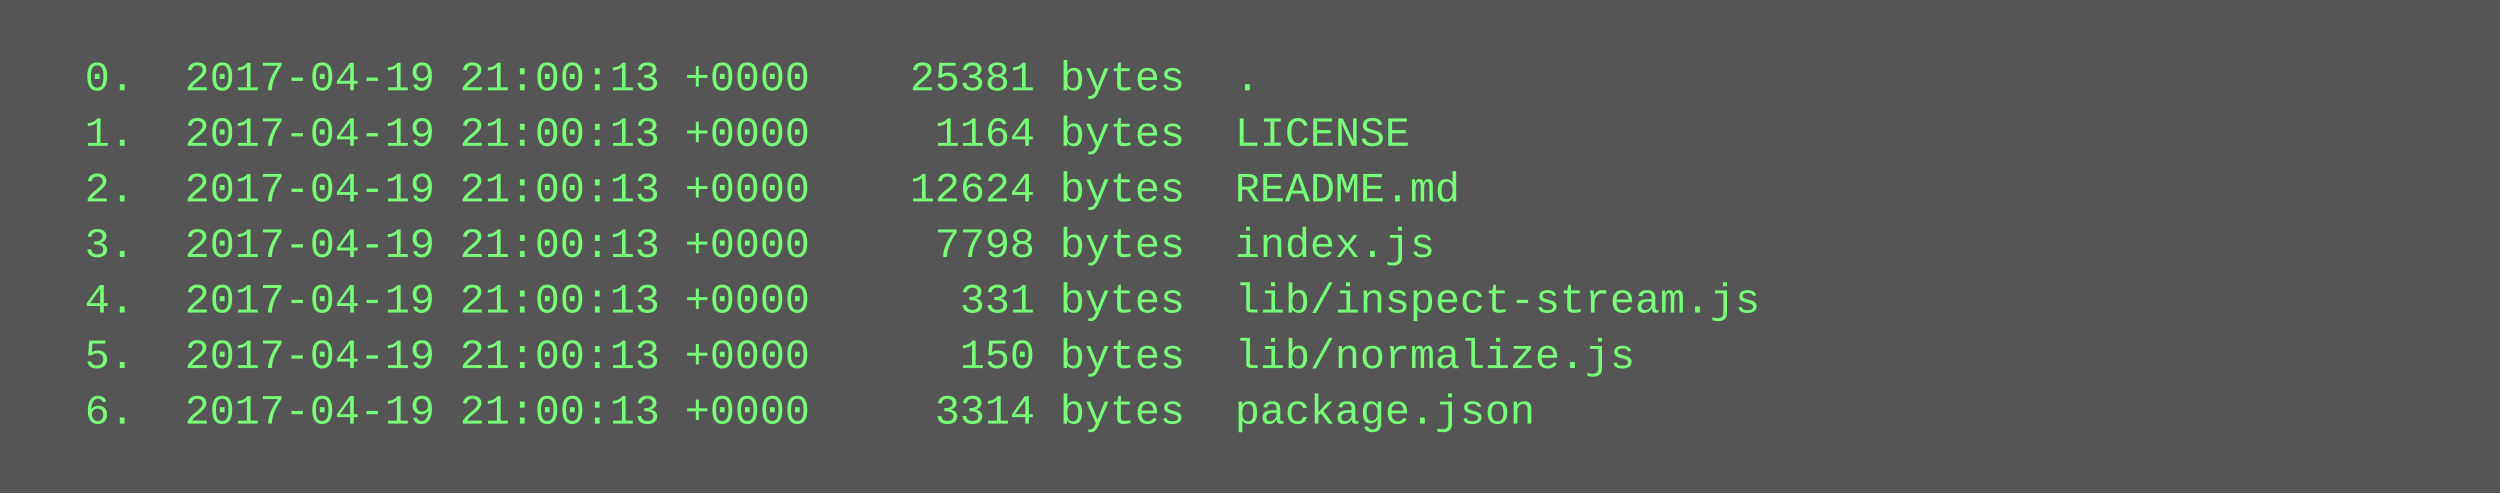
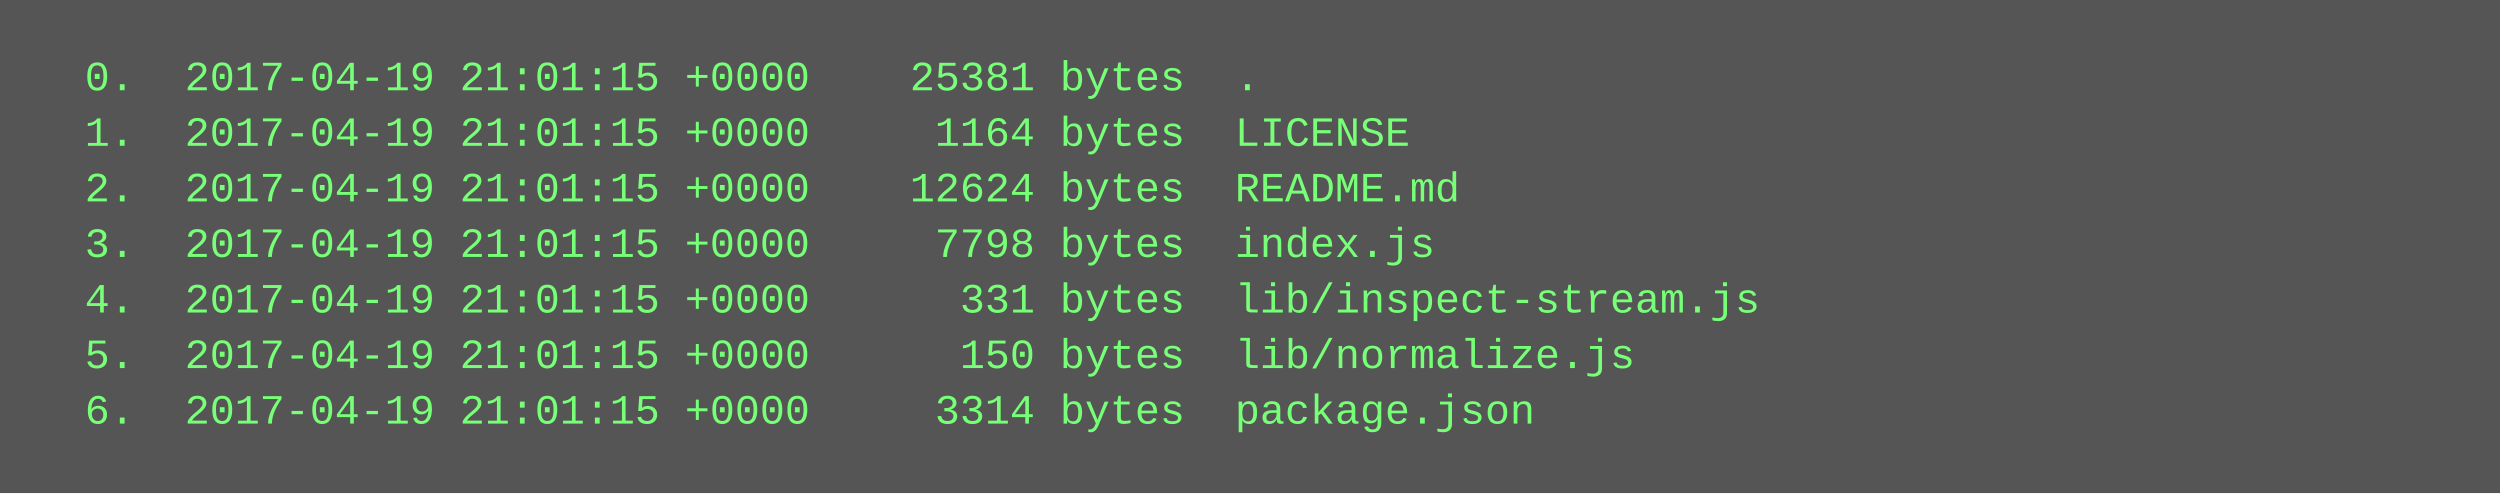
<svg xmlns="http://www.w3.org/2000/svg" height="142" width="720">
  <rect height="142" fill="#555" width="720" />
  <text fill="#7f7" font-family="Courier New" font-size="12" xml:space="preserve">
-     <tspan x="10" y="26">  0.  2017-04-19 21:00:13 +0000    25381 bytes  .</tspan>
-     <tspan x="10" y="42">  1.  2017-04-19 21:00:13 +0000     1164 bytes  LICENSE</tspan>
-     <tspan x="10" y="58">  2.  2017-04-19 21:00:13 +0000    12624 bytes  README.md</tspan>
-     <tspan x="10" y="74">  3.  2017-04-19 21:00:13 +0000     7798 bytes  index.js</tspan>
-     <tspan x="10" y="90">  4.  2017-04-19 21:00:13 +0000      331 bytes  lib/inspect-stream.js</tspan>
-     <tspan x="10" y="106">  5.  2017-04-19 21:00:13 +0000      150 bytes  lib/normalize.js</tspan>
-     <tspan x="10" y="122">  6.  2017-04-19 21:00:13 +0000     3314 bytes  package.json</tspan>
+     <tspan x="10" y="26">  0.  2017-04-19 21:01:15 +0000    25381 bytes  .</tspan>
+     <tspan x="10" y="42">  1.  2017-04-19 21:01:15 +0000     1164 bytes  LICENSE</tspan>
+     <tspan x="10" y="58">  2.  2017-04-19 21:01:15 +0000    12624 bytes  README.md</tspan>
+     <tspan x="10" y="74">  3.  2017-04-19 21:01:15 +0000     7798 bytes  index.js</tspan>
+     <tspan x="10" y="90">  4.  2017-04-19 21:01:15 +0000      331 bytes  lib/inspect-stream.js</tspan>
+     <tspan x="10" y="106">  5.  2017-04-19 21:01:15 +0000      150 bytes  lib/normalize.js</tspan>
+     <tspan x="10" y="122">  6.  2017-04-19 21:01:15 +0000     3314 bytes  package.json</tspan>
  </text>
</svg>
